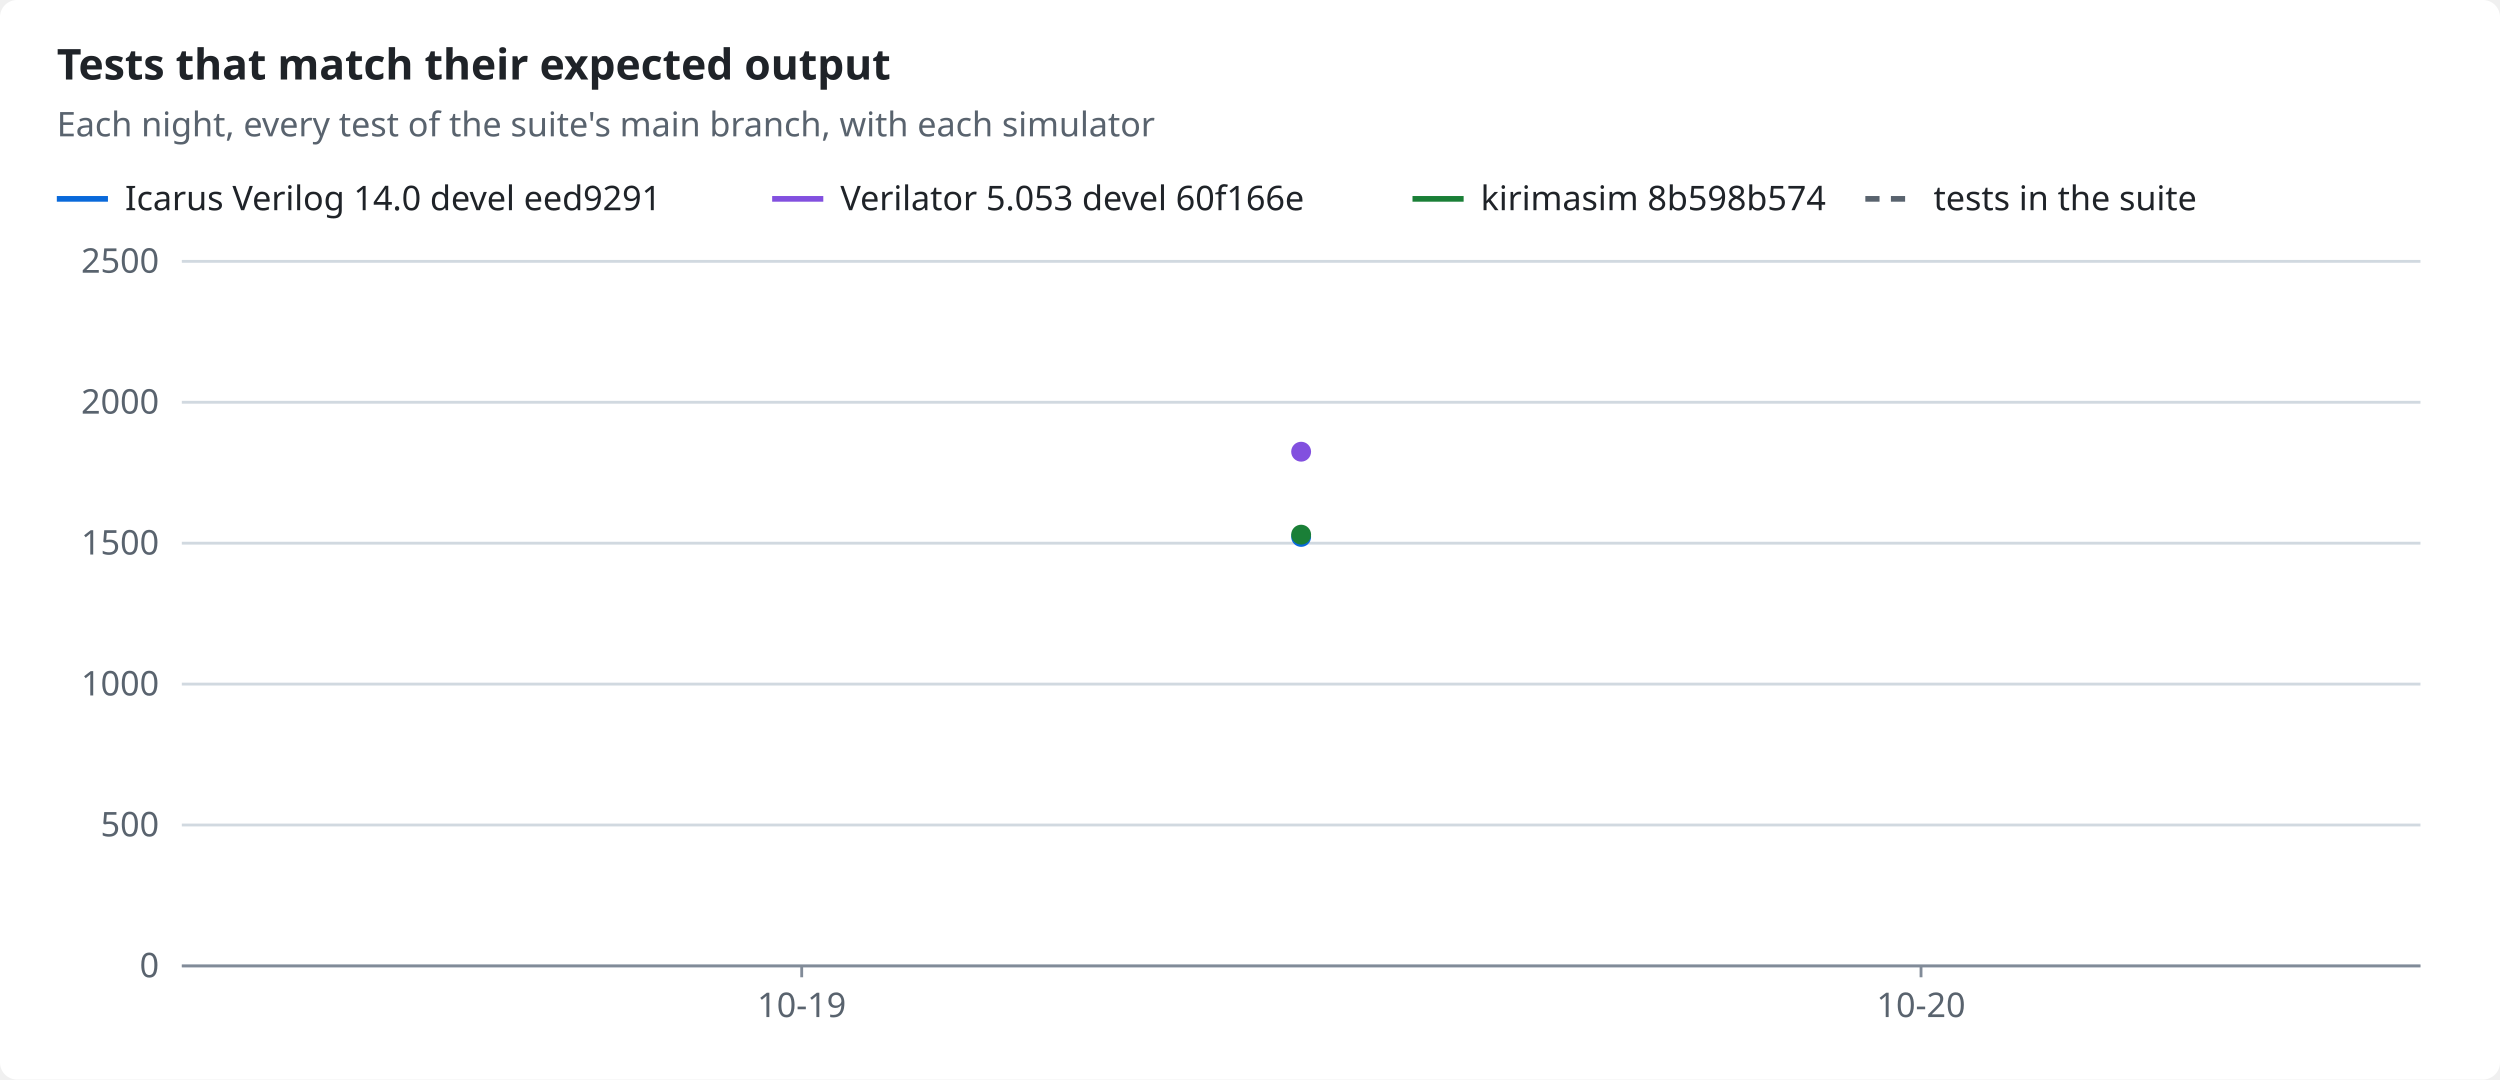
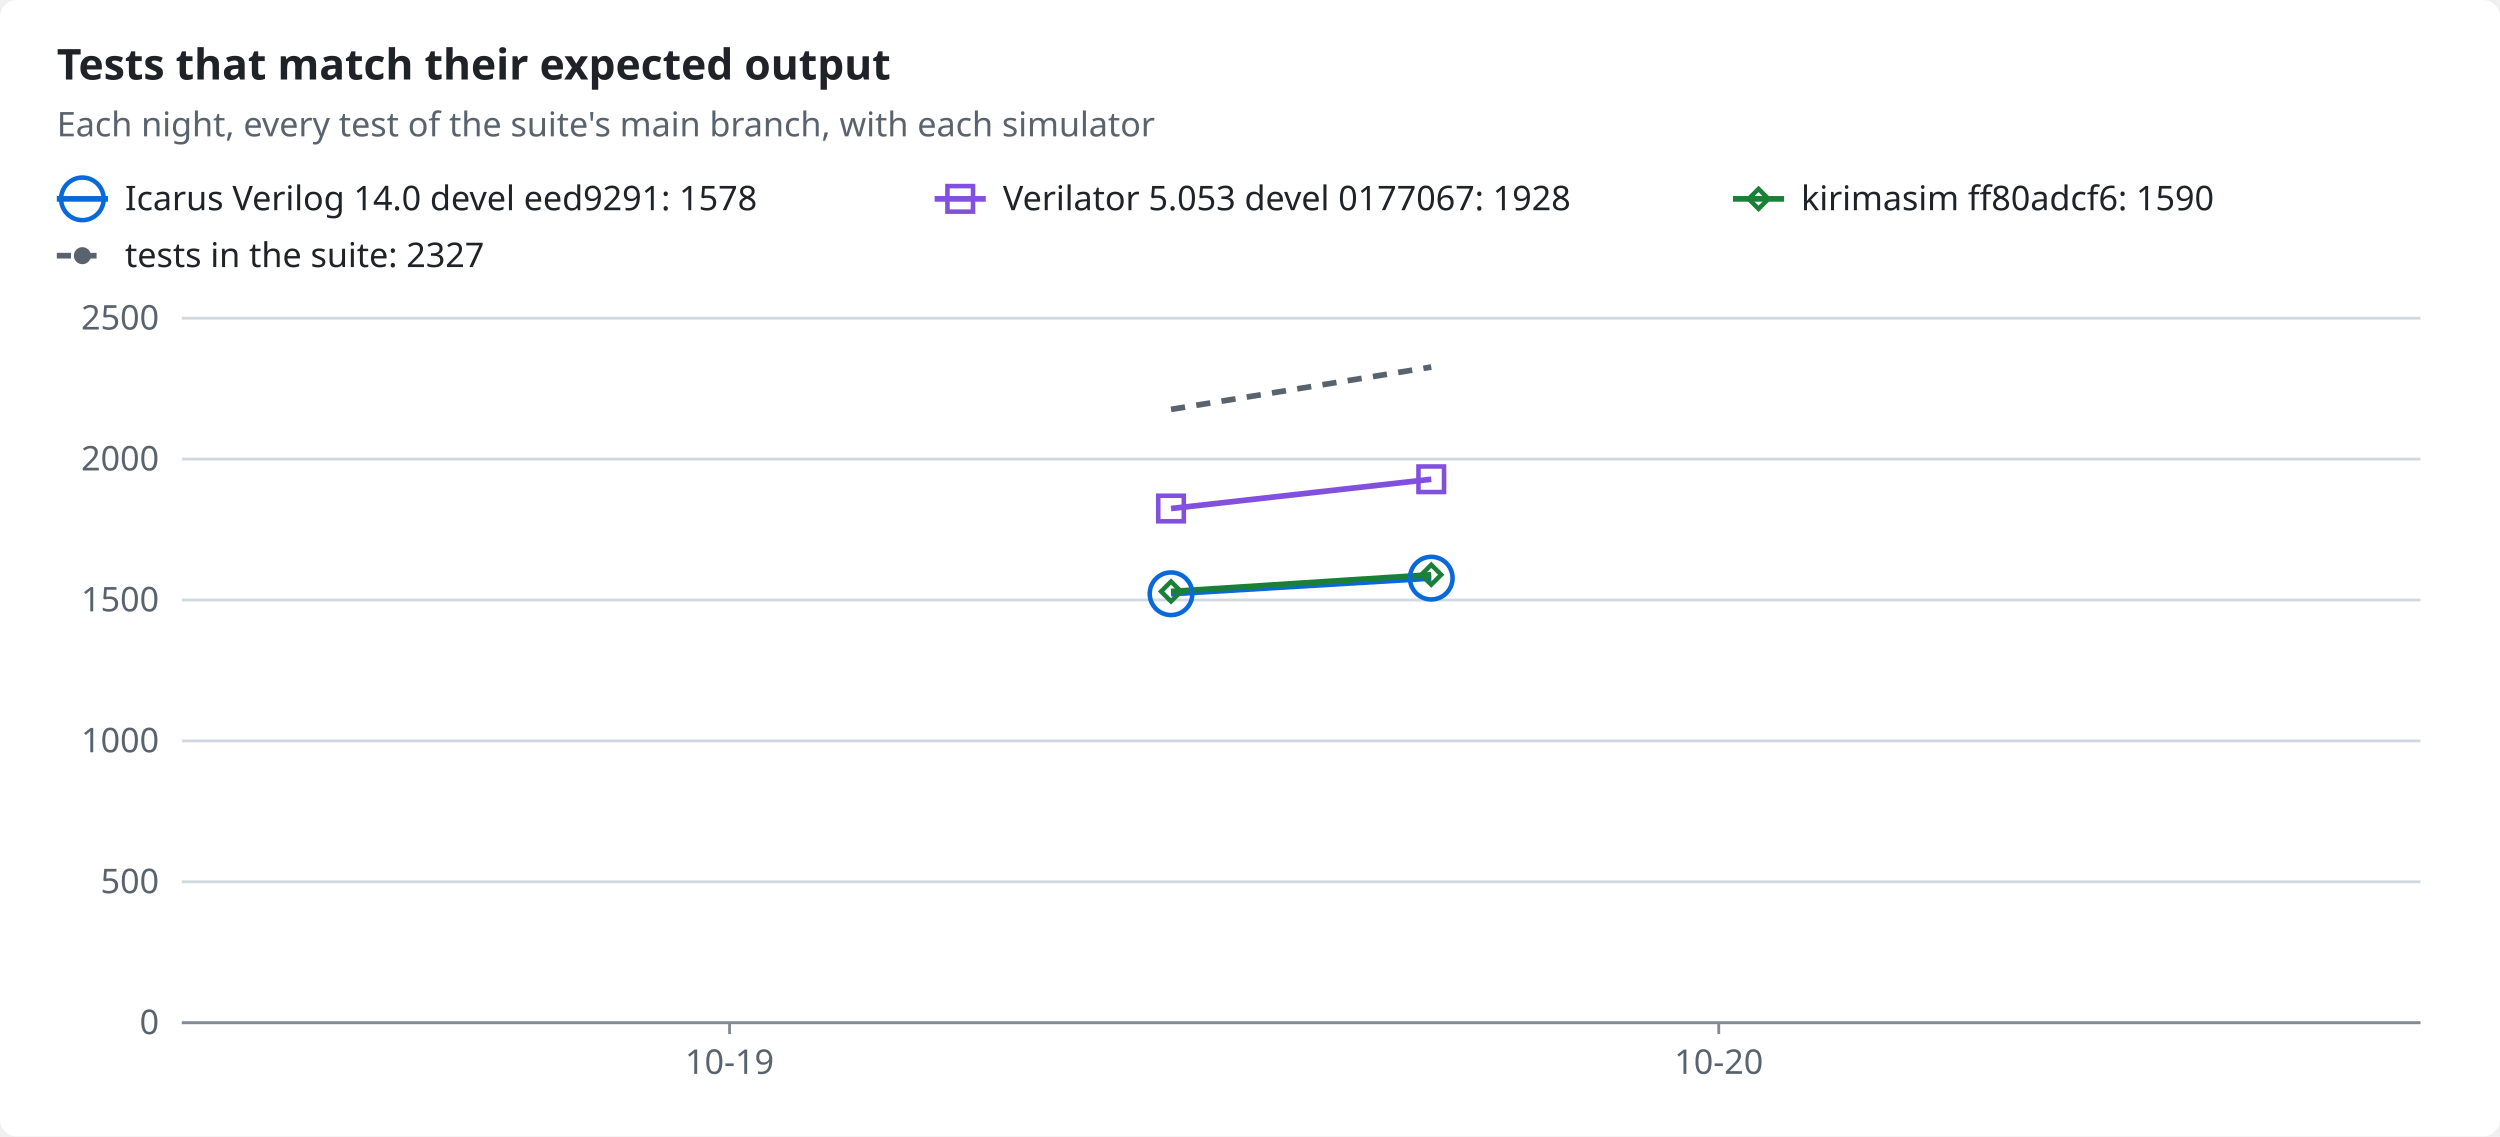
- <svg xmlns="http://www.w3.org/2000/svg" width="880" height="380" viewBox="0 0 880 380" role="img">
-   <style>text{font-family:-apple-system,BlinkMacSystemFont,"Segoe UI","Noto Sans",Helvetica,Arial,sans-serif;font-size:12px;fill:#1f2328;stroke:none}.bg{fill:#ffffff}.muted{fill:#59636e}.title{font-size:15px;font-weight:600}.grid{stroke:#d1d9e0;stroke-width:1}.axis{stroke:#818b98;stroke-width:1}.line{fill:none;stroke-width:2}.dashed{stroke-dasharray:5 4}.c-total{stroke:#59636e;fill:#59636e}.c-icarus{stroke:#0969da;fill:#0969da}.c-verilator{stroke:#8250df;fill:#8250df}.c-kirimasim{stroke:#1a7f37;fill:#1a7f37}@media (prefers-color-scheme:dark){text{fill:#f0f6fc}.bg{fill:#0d1117}.muted{fill:#9198a1}.grid{stroke:#3d444d}.axis{stroke:#656c76}.c-total{stroke:#9198a1;fill:#9198a1}.c-icarus{stroke:#4493f8;fill:#4493f8}.c-verilator{stroke:#ab7df8;fill:#ab7df8}.c-kirimasim{stroke:#3fb950;fill:#3fb950}}</style>
-   <rect class="bg" width="880" height="380" rx="6" />
+ <svg xmlns="http://www.w3.org/2000/svg" width="880" height="400" viewBox="0 0 880 400" role="img">
+   <style>text{font-family:-apple-system,BlinkMacSystemFont,"Segoe UI","Noto Sans",Helvetica,Arial,sans-serif;font-size:12px;fill:#1f2328;stroke:none}.bg{fill:#ffffff}.muted{fill:#59636e}.title{font-size:15px;font-weight:600}.grid{stroke:#d1d9e0;stroke-width:1}.axis{stroke:#818b98;stroke-width:1}.line{fill:none;stroke-width:2}.dashed{stroke-dasharray:5 4}.c-total{stroke:#59636e;fill:#59636e}.c-icarus{stroke:#0969da;fill:#0969da}.c-verilator{stroke:#8250df;fill:#8250df}.c-kirimasim{stroke:#1a7f37;fill:#1a7f37}.line{fill:none}.mk{fill:none;stroke-width:1.6}@media (prefers-color-scheme:dark){text{fill:#f0f6fc}.bg{fill:#0d1117}.muted{fill:#9198a1}.grid{stroke:#3d444d}.axis{stroke:#656c76}.c-total{stroke:#9198a1;fill:#9198a1}.c-icarus{stroke:#4493f8;fill:#4493f8}.c-verilator{stroke:#ab7df8;fill:#ab7df8}.c-kirimasim{stroke:#3fb950;fill:#3fb950}.line{fill:none}.mk{fill:none;stroke-width:1.6}}</style>
+   <rect class="bg" width="880" height="400" rx="6" />
  <text x="20.0" y="28.0" class="title" text-anchor="start">Tests that match their expected output</text>
  <text x="20.0" y="48.0" class="muted" text-anchor="start">Each night, every test of the suite's main branch, with each simulator</text>
  <line class="line c-icarus" x1="20" x2="38" y1="70" y2="70" />
-   <text x="44.0" y="74.0" text-anchor="start">Icarus Verilog 14.0 devel eed9291</text>
-   <line class="line c-verilator" x1="271.8" x2="289.8" y1="70" y2="70" />
-   <text x="295.8" y="74.0" text-anchor="start">Verilator 5.053 devel 60f166e</text>
-   <line class="line c-kirimasim" x1="497.2" x2="515.2" y1="70" y2="70" />
-   <text x="521.2" y="74.0" text-anchor="start">kirimasim 8b598b574</text>
-   <line class="line dashed c-total" x1="656.6" x2="674.6" y1="70" y2="70" />
-   <text x="680.6" y="74.0" text-anchor="start">tests in the suite</text>
-   <line class="grid" x1="64" x2="852" y1="340.0" y2="340.0" />
-   <text x="56.0" y="344.0" class="muted" text-anchor="end">0</text>
-   <line class="grid" x1="64" x2="852" y1="290.4" y2="290.4" />
-   <text x="56.0" y="294.4" class="muted" text-anchor="end">500</text>
-   <line class="grid" x1="64" x2="852" y1="240.8" y2="240.8" />
-   <text x="56.0" y="244.8" class="muted" text-anchor="end">1000</text>
-   <line class="grid" x1="64" x2="852" y1="191.2" y2="191.2" />
-   <text x="56.0" y="195.2" class="muted" text-anchor="end">1500</text>
-   <line class="grid" x1="64" x2="852" y1="141.6" y2="141.6" />
-   <text x="56.0" y="145.6" class="muted" text-anchor="end">2000</text>
-   <line class="grid" x1="64" x2="852" y1="92.0" y2="92.0" />
-   <text x="56.0" y="96.0" class="muted" text-anchor="end">2500</text>
-   <line class="axis" x1="64" x2="852" y1="340" y2="340" />
-   <line class="axis" x1="282.2" x2="282.2" y1="340" y2="344" />
-   <text x="282.2" y="358.0" class="muted" text-anchor="middle">10-19</text>
-   <line class="axis" x1="676.2" x2="676.2" y1="340" y2="344" />
-   <text x="676.2" y="358.0" class="muted" text-anchor="middle">10-20</text>
-   <circle class="c-icarus" cx="458.0" cy="189.0" r="3" />
-   <circle class="c-verilator" cx="458.0" cy="159.0" r="3" />
-   <circle class="c-kirimasim" cx="458.0" cy="188.2" r="3" />
+   <circle class="mk c-icarus" cx="29.0" cy="70.0" r="7.5" />
+   <text x="44.0" y="74.0" text-anchor="start">Icarus Verilog 14.0 devel eed9291: 1578</text>
+   <line class="line c-verilator" x1="329" x2="347" y1="70" y2="70" />
+   <rect class="mk c-verilator" x="333.5" y="65.5" width="9" height="9" />
+   <text x="353.0" y="74.0" text-anchor="start">Verilator 5.053 devel 0177067: 1928</text>
+   <line class="line c-kirimasim" x1="610" x2="628" y1="70" y2="70" />
+   <polygon class="mk c-kirimasim" points="619.0,66.5 622.5,70.0 619.0,73.5 615.5,70.0" />
+   <text x="634.0" y="74.0" text-anchor="start">kirimasim ff80adcf6: 1590</text>
+   <line class="line dashed c-total" x1="20" x2="38" y1="90" y2="90" />
+   <circle class="c-total" cx="29.0" cy="90.0" r="2.5" />
+   <text x="44.0" y="94.0" text-anchor="start">tests in the suite: 2327</text>
+   <line class="grid" x1="64" x2="852" y1="360.0" y2="360.0" />
+   <text x="56.0" y="364.0" class="muted" text-anchor="end">0</text>
+   <line class="grid" x1="64" x2="852" y1="310.4" y2="310.4" />
+   <text x="56.0" y="314.4" class="muted" text-anchor="end">500</text>
+   <line class="grid" x1="64" x2="852" y1="260.8" y2="260.8" />
+   <text x="56.0" y="264.8" class="muted" text-anchor="end">1000</text>
+   <line class="grid" x1="64" x2="852" y1="211.2" y2="211.2" />
+   <text x="56.0" y="215.2" class="muted" text-anchor="end">1500</text>
+   <line class="grid" x1="64" x2="852" y1="161.6" y2="161.6" />
+   <text x="56.0" y="165.6" class="muted" text-anchor="end">2000</text>
+   <line class="grid" x1="64" x2="852" y1="112.0" y2="112.0" />
+   <text x="56.0" y="116.0" class="muted" text-anchor="end">2500</text>
+   <line class="axis" x1="64" x2="852" y1="360" y2="360" />
+   <line class="axis" x1="256.8" x2="256.8" y1="360" y2="364" />
+   <text x="256.8" y="378.0" class="muted" text-anchor="middle">10-19</text>
+   <line class="axis" x1="605.0" x2="605.0" y1="360" y2="364" />
+   <text x="605.0" y="378.0" class="muted" text-anchor="middle">10-20</text>
+   <polyline class="line c-icarus" points="412.2,209.0 503.8,203.5" />
+   <polyline class="line c-verilator" points="412.2,179.0 503.8,168.7" />
+   <polyline class="line c-kirimasim" points="412.2,208.2 503.8,202.3" />
+   <polyline class="line dashed c-total" points="412.2,144.1 503.8,129.2" />
+   <circle class="mk c-icarus" cx="412.2" cy="209.0" r="7.5" />
+   <circle class="mk c-icarus" cx="503.8" cy="203.5" r="7.5" />
+   <rect class="mk c-verilator" x="407.7" y="174.5" width="9" height="9" />
+   <rect class="mk c-verilator" x="499.3" y="164.2" width="9" height="9" />
+   <polygon class="mk c-kirimasim" points="412.2,204.7 415.7,208.2 412.2,211.7 408.7,208.2" />
+   <polygon class="mk c-kirimasim" points="503.8,198.8 507.3,202.3 503.8,205.8 500.3,202.3" />
</svg>
